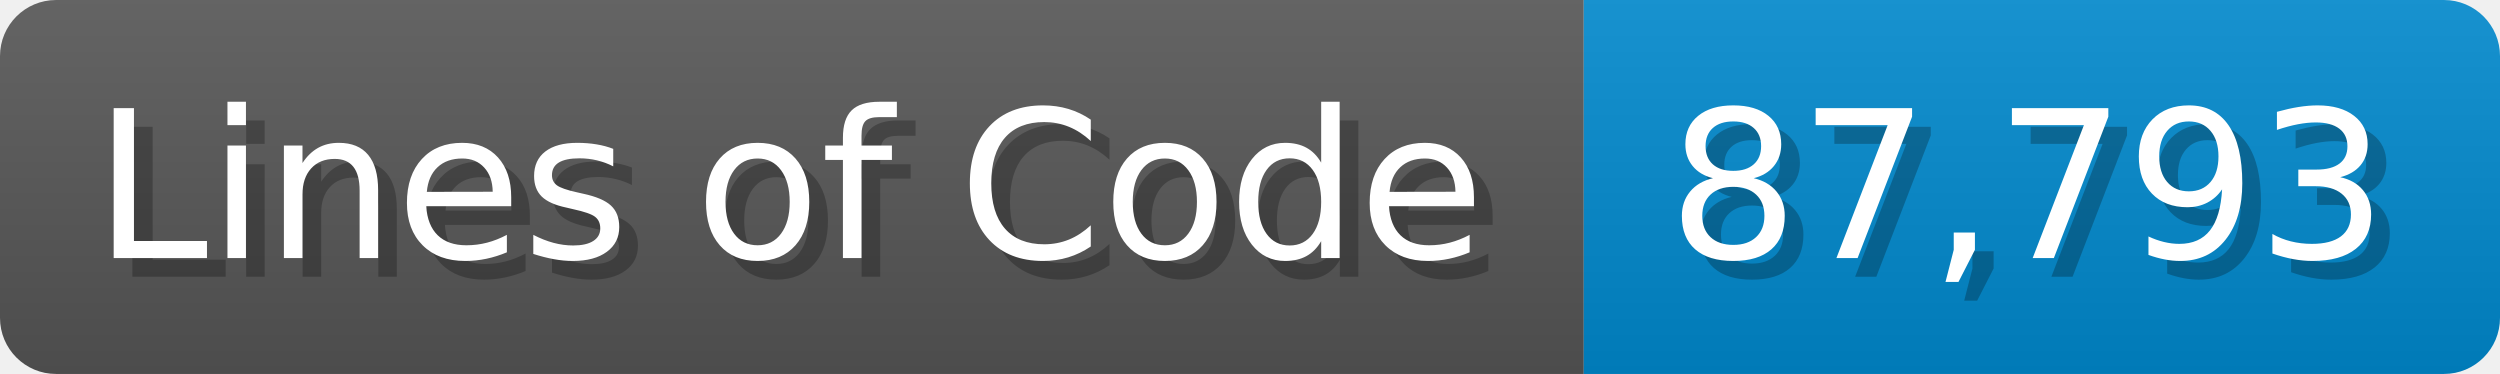
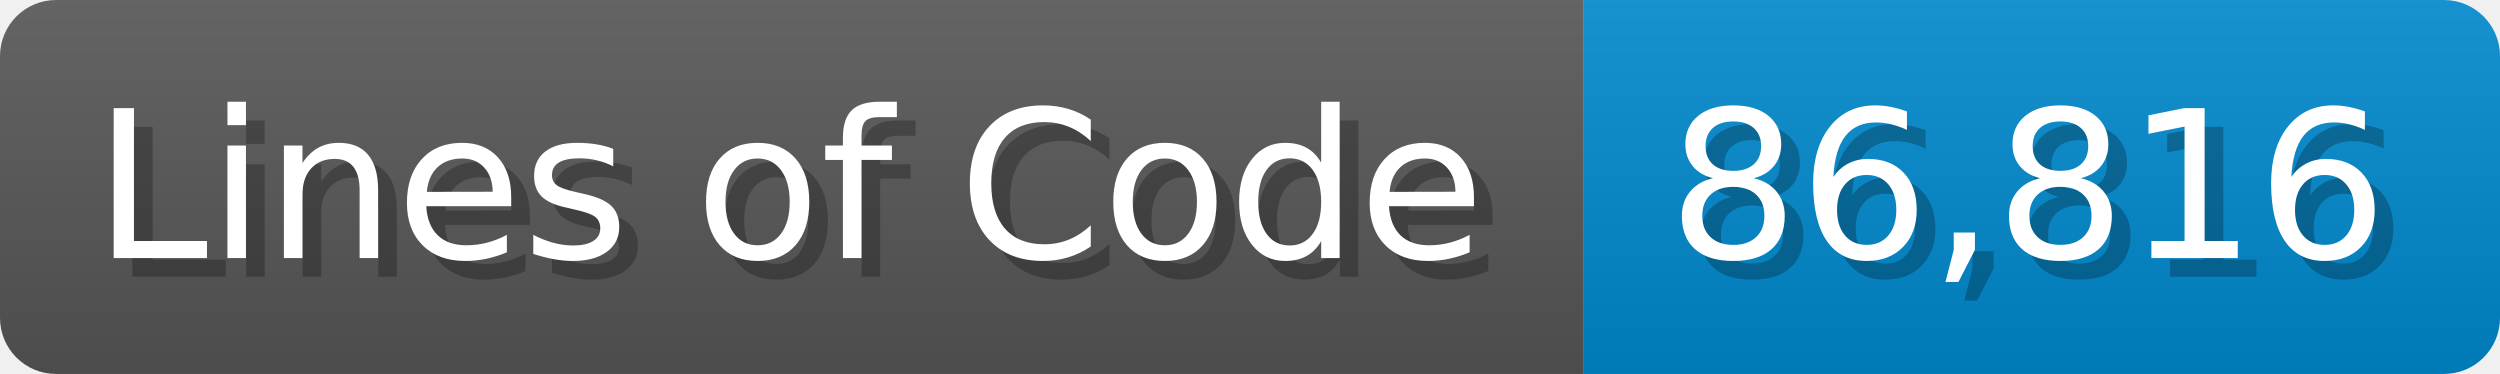
<svg xmlns="http://www.w3.org/2000/svg" width="133.7" height="20" viewBox="0 0 1337 200">
  <linearGradient id="a" x2="0" y2="100%">
    <stop offset="0" stop-opacity=".1" stop-color="#EEE" />
    <stop offset="1" stop-opacity=".1" />
  </linearGradient>
  <mask id="m">
    <rect width="1337" height="200" rx="30" fill="#FFF" />
  </mask>
  <g mask="url(#m)">
    <rect width="847" height="200" fill="#555" />
    <rect width="490" height="200" fill="#08C" x="847" />
    <rect width="1337" height="200" fill="url(#a)" />
  </g>
  <g fill="#fff" text-anchor="start" font-family="Verdana,DejaVu Sans,sans-serif" font-size="110">
    <text x="60" y="148" textLength="747" fill="#000" opacity="0.25">Lines of Code</text>
    <text x="50" y="138" textLength="747">Lines of Code</text>
-     <text x="902" y="148" textLength="390" fill="#000" opacity="0.25">87,793</text>
-     <text x="892" y="138" textLength="390">87,793</text>
+     <text x="902" y="148" textLength="390" fill="#000" opacity="0.25">86,816</text>
+     <text x="892" y="138" textLength="390">86,816</text>
  </g>
</svg>
